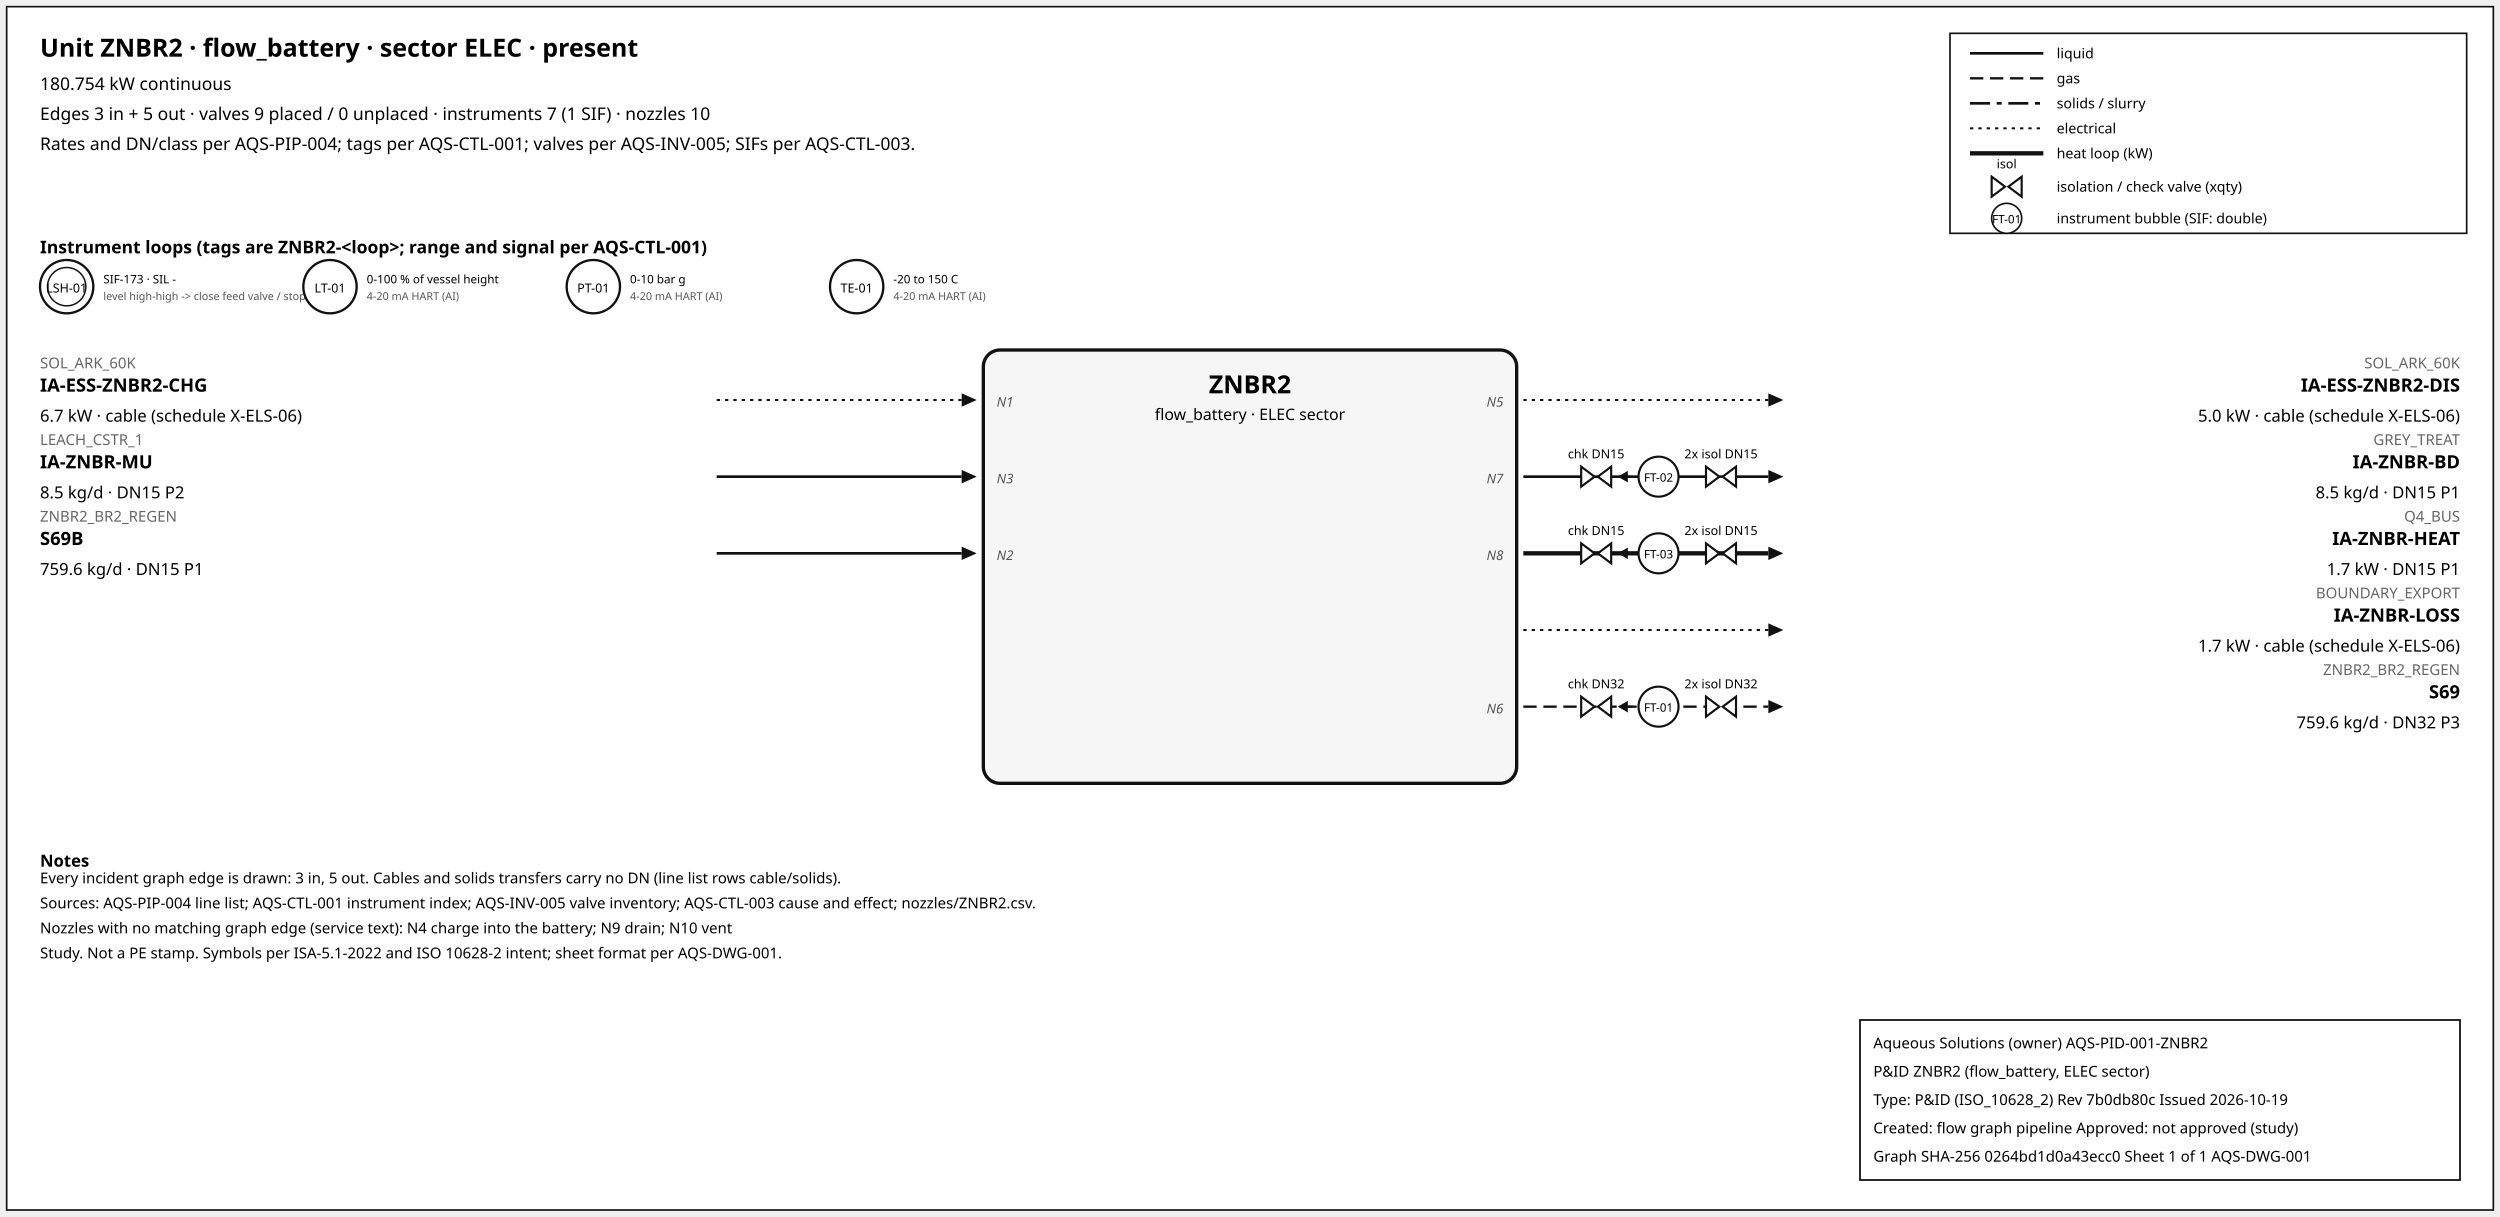
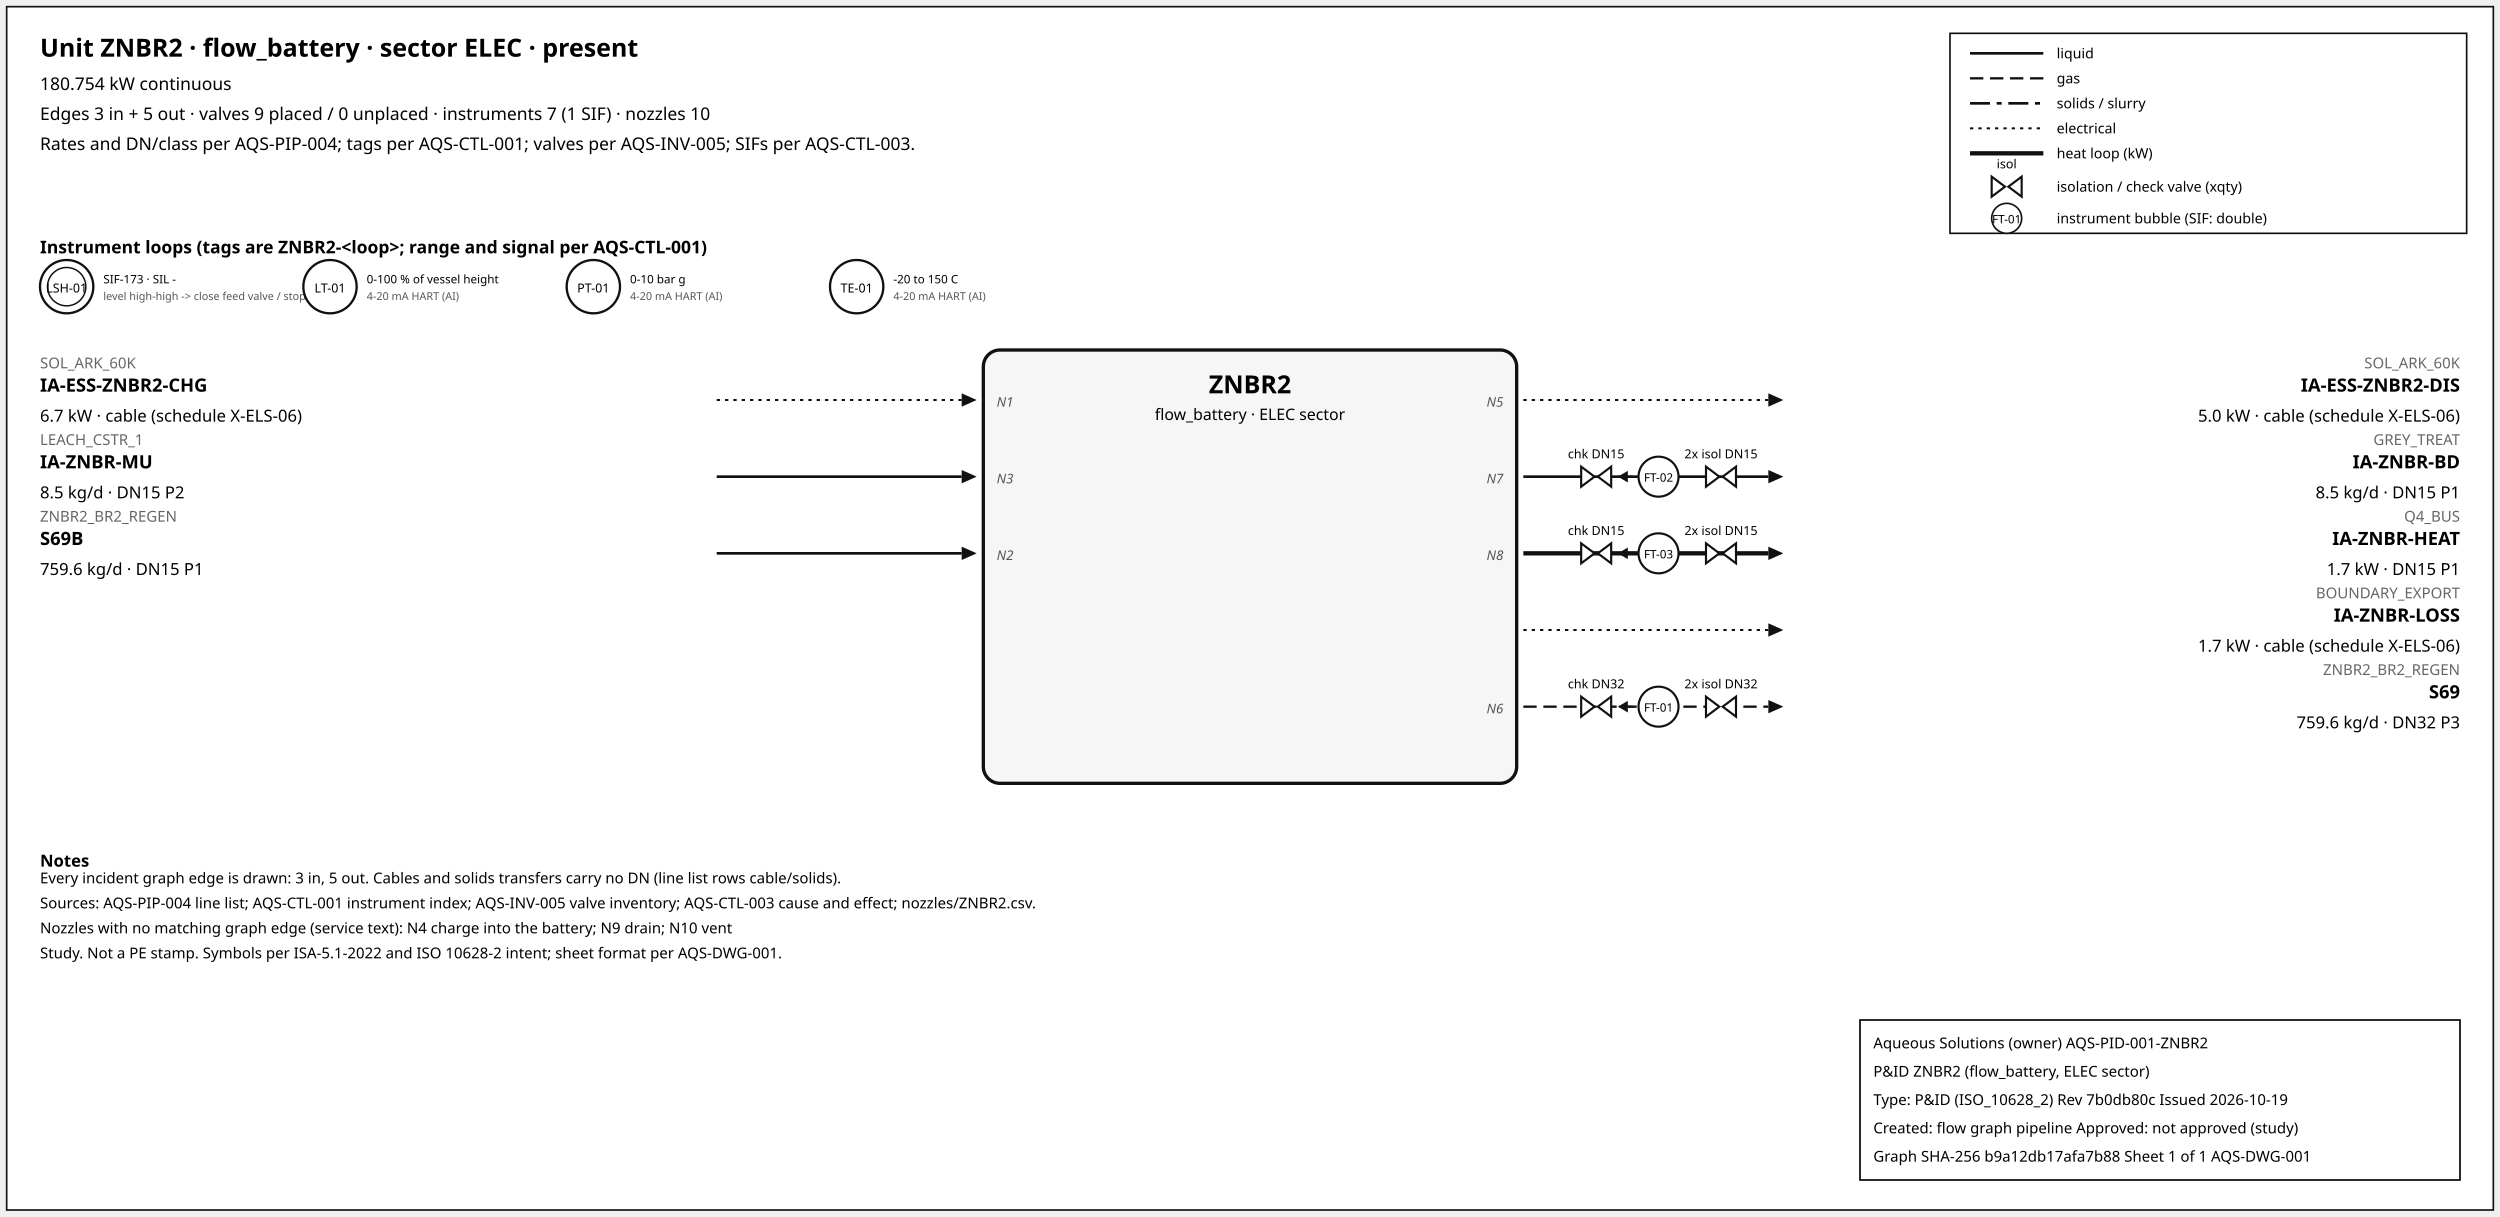
<svg xmlns="http://www.w3.org/2000/svg" width="1500" height="730" font-family="sans-serif">
  <rect x="4" y="4" width="1492" height="722" fill="white" stroke="#111" />
  <text x="24" y="34" font-size="15" font-weight="600">Unit ZNBR2 · flow_battery · sector ELEC · present</text>
  <text x="24" y="54" font-size="10.5">180.754 kW continuous</text>
  <text x="24" y="72" font-size="10.5">Edges 3 in + 5 out · valves 9 placed / 0 unplaced · instruments 7 (1 SIF) · nozzles 10</text>
  <text x="24" y="90" font-size="10.5">Rates and DN/class per AQS-PIP-004; tags per AQS-CTL-001; valves per AQS-INV-005; SIFs per AQS-CTL-003.</text>
  <rect x="1170" y="20" width="310" height="120" fill="white" stroke="#111" />
  <line x1="1182" y1="32" x2="1226" y2="32" stroke="#111" stroke-width="1.6" />
  <text x="1234" y="35" font-size="8.5">liquid</text>
  <line x1="1182" y1="47" x2="1226" y2="47" stroke="#111" stroke-width="1.4" stroke-dasharray="8,4" />
  <text x="1234" y="50" font-size="8.5">gas</text>
  <line x1="1182" y1="62" x2="1226" y2="62" stroke="#111" stroke-width="1.6" stroke-dasharray="12,4,3,4" />
  <text x="1234" y="65" font-size="8.5">solids / slurry</text>
  <line x1="1182" y1="77" x2="1226" y2="77" stroke="#111" stroke-width="1.2" stroke-dasharray="2,3" />
  <text x="1234" y="80" font-size="8.5">electrical</text>
  <line x1="1182" y1="92" x2="1226" y2="92" stroke="#111" stroke-width="2.6" />
  <text x="1234" y="95" font-size="8.5">heat loop (kW)</text>
  <path d="M 1195.0,106 L 1203.0,112 L 1195.0,118 Z M 1213.0,106 L 1205.0,112 L 1213.0,118 Z" fill="white" stroke="#111" stroke-width="1.3" />
  <text x="1204.0" y="101.0" font-size="7.5" text-anchor="middle">isol</text>
  <text x="1234" y="115" font-size="8.5">isolation / check valve (xqty)</text>
  <circle cx="1204" cy="131" r="9" fill="white" stroke="#111" />
  <text x="1204" y="134" font-size="7" text-anchor="middle">FT-01</text>
  <text x="1234" y="134" font-size="8.5">instrument bubble (SIF: double)</text>
  <text x="24" y="152" font-size="10.5" font-weight="600">Instrument loops (tags are ZNBR2-&lt;loop&gt;; range and signal per AQS-CTL-001)</text>
  <circle cx="40" cy="172" r="16" fill="white" stroke="#111" stroke-width="1.4" />
  <circle cx="40" cy="172" r="11.5" fill="none" stroke="#111" stroke-width="0.9" />
  <text x="40" y="175.5" font-size="7.5" text-anchor="middle">LSH-01</text>
  <text x="62" y="170" font-size="7">SIF-173 · SIL -</text>
  <text x="62" y="180" font-size="6.5" fill="#555">level high-high -&gt; close feed valve / stop f</text>
  <circle cx="198" cy="172" r="16" fill="white" stroke="#111" stroke-width="1.4" />
  <text x="198" y="175.5" font-size="7.5" text-anchor="middle">LT-01</text>
  <text x="220" y="170" font-size="7">0-100 % of vessel height</text>
  <text x="220" y="180" font-size="6.5" fill="#555">4-20 mA HART (AI)</text>
  <circle cx="356" cy="172" r="16" fill="white" stroke="#111" stroke-width="1.4" />
  <text x="356" y="175.5" font-size="7.5" text-anchor="middle">PT-01</text>
  <text x="378" y="170" font-size="7">0-10 bar g</text>
  <text x="378" y="180" font-size="6.5" fill="#555">4-20 mA HART (AI)</text>
  <circle cx="514" cy="172" r="16" fill="white" stroke="#111" stroke-width="1.4" />
  <text x="514" y="175.5" font-size="7.5" text-anchor="middle">TE-01</text>
  <text x="536" y="170" font-size="7">-20 to 150 C</text>
  <text x="536" y="180" font-size="6.5" fill="#555">4-20 mA HART (AI)</text>
  <rect x="590" y="210" width="320" height="260" rx="10" fill="#f6f6f6" stroke="#111" stroke-width="2" />
  <text x="750.0" y="236" font-size="15" font-weight="700" text-anchor="middle">ZNBR2</text>
  <text x="750.0" y="252" font-size="9.5" text-anchor="middle">flow_battery · ELEC sector</text>
  <line x1="430" y1="240" x2="577" y2="240" stroke="#111" stroke-width="1.2" stroke-dasharray="2,3" class="edge-in" />
  <polygon points="586,240 577,236 577,244" fill="#111" />
  <text x="24" y="221" font-size="9" fill="#666" text-anchor="start">SOL_ARK_60K</text>
  <text x="24" y="235" font-size="11" font-weight="600" text-anchor="start">IA-ESS-ZNBR2-CHG</text>
  <text x="24" y="253" font-size="10" text-anchor="start">6.7 kW · cable (schedule X-ELS-06)</text>
  <text x="598" y="244" font-size="8" font-style="italic" fill="#555" text-anchor="start">N1</text>
  <line x1="430" y1="286" x2="577" y2="286" stroke="#111" stroke-width="1.6" class="edge-in" />
  <polygon points="586,286 577,282 577,290" fill="#111" />
  <text x="24" y="267" font-size="9" fill="#666" text-anchor="start">LEACH_CSTR_1</text>
  <text x="24" y="281" font-size="11" font-weight="600" text-anchor="start">IA-ZNBR-MU</text>
  <text x="24" y="299" font-size="10" text-anchor="start">8.5 kg/d · DN15 P2</text>
  <text x="598" y="290" font-size="8" font-style="italic" fill="#555" text-anchor="start">N3</text>
  <line x1="430" y1="332" x2="577" y2="332" stroke="#111" stroke-width="1.6" class="edge-in" />
  <polygon points="586,332 577,328 577,336" fill="#111" />
  <text x="24" y="313" font-size="9" fill="#666" text-anchor="start">ZNBR2_BR2_REGEN</text>
  <text x="24" y="327" font-size="11" font-weight="600" text-anchor="start">S69B</text>
  <text x="24" y="345" font-size="10" text-anchor="start">759.6 kg/d · DN15 P1</text>
  <text x="598" y="336" font-size="8" font-style="italic" fill="#555" text-anchor="start">N2</text>
  <line x1="914" y1="240" x2="1061" y2="240" stroke="#111" stroke-width="1.2" stroke-dasharray="2,3" class="edge-out" />
  <polygon points="1070,240 1061,236 1061,244" fill="#111" />
  <text x="1476" y="221" font-size="9" fill="#666" text-anchor="end">SOL_ARK_60K</text>
  <text x="1476" y="235" font-size="11" font-weight="600" text-anchor="end">IA-ESS-ZNBR2-DIS</text>
  <text x="1476" y="253" font-size="10" text-anchor="end">5.0 kW · cable (schedule X-ELS-06)</text>
  <text x="902" y="244" font-size="8" font-style="italic" fill="#555" text-anchor="end">N5</text>
  <line x1="914" y1="286" x2="1061" y2="286" stroke="#111" stroke-width="1.6" class="edge-out" />
  <polygon points="1070,286 1061,282 1061,290" fill="#111" />
  <text x="1476" y="267" font-size="9" fill="#666" text-anchor="end">GREY_TREAT</text>
  <text x="1476" y="281" font-size="11" font-weight="600" text-anchor="end">IA-ZNBR-BD</text>
  <text x="1476" y="299" font-size="10" text-anchor="end">8.5 kg/d · DN15 P1</text>
  <text x="902" y="290" font-size="8" font-style="italic" fill="#555" text-anchor="end">N7</text>
  <line x1="979.7" y1="286" x2="971.7" y2="286" stroke="#111" stroke-width="1.2" />
  <polygon points="970.7,286 976.7,282.5 976.7,289.5" fill="#111" />
  <path d="M 948.7,280 L 956.7,286 L 948.7,292 Z M 966.7,280 L 958.7,286 L 966.7,292 Z" fill="white" stroke="#111" stroke-width="1.3" />
  <text x="957.7" y="275.0" font-size="7.5" text-anchor="middle">chk DN15</text>
  <path d="M 1023.6,280 L 1031.6,286 L 1023.6,292 Z M 1041.6,280 L 1033.6,286 L 1041.6,292 Z" fill="white" stroke="#111" stroke-width="1.3" />
  <text x="1032.6" y="275.0" font-size="7.5" text-anchor="middle">2x isol DN15</text>
  <circle cx="995.12" cy="286" r="12" fill="white" stroke="#111" stroke-width="1.3" />
  <text x="995.12" y="289" font-size="7" text-anchor="middle">FT-02</text>
  <line x1="914" y1="332" x2="1061" y2="332" stroke="#111" stroke-width="2.6" class="edge-out" />
  <polygon points="1070,332 1061,328 1061,336" fill="#111" />
  <text x="1476" y="313" font-size="9" fill="#666" text-anchor="end">Q4_BUS</text>
  <text x="1476" y="327" font-size="11" font-weight="600" text-anchor="end">IA-ZNBR-HEAT</text>
  <text x="1476" y="345" font-size="10" text-anchor="end">1.7 kW · DN15 P1</text>
  <text x="902" y="336" font-size="8" font-style="italic" fill="#555" text-anchor="end">N8</text>
  <line x1="979.7" y1="332" x2="971.7" y2="332" stroke="#111" stroke-width="1.2" />
  <polygon points="970.7,332 976.7,328.5 976.7,335.5" fill="#111" />
  <path d="M 948.7,326 L 956.7,332 L 948.7,338 Z M 966.7,326 L 958.7,332 L 966.7,338 Z" fill="white" stroke="#111" stroke-width="1.3" />
  <text x="957.7" y="321.0" font-size="7.5" text-anchor="middle">chk DN15</text>
  <path d="M 1023.6,326 L 1031.6,332 L 1023.6,338 Z M 1041.6,326 L 1033.6,332 L 1041.6,338 Z" fill="white" stroke="#111" stroke-width="1.3" />
  <text x="1032.6" y="321.0" font-size="7.5" text-anchor="middle">2x isol DN15</text>
  <circle cx="995.12" cy="332" r="12" fill="white" stroke="#111" stroke-width="1.3" />
  <text x="995.12" y="335" font-size="7" text-anchor="middle">FT-03</text>
  <line x1="914" y1="378" x2="1061" y2="378" stroke="#111" stroke-width="1.2" stroke-dasharray="2,3" class="edge-out" />
  <polygon points="1070,378 1061,374 1061,382" fill="#111" />
  <text x="1476" y="359" font-size="9" fill="#666" text-anchor="end">BOUNDARY_EXPORT</text>
  <text x="1476" y="373" font-size="11" font-weight="600" text-anchor="end">IA-ZNBR-LOSS</text>
  <text x="1476" y="391" font-size="10" text-anchor="end">1.7 kW · cable (schedule X-ELS-06)</text>
  <line x1="914" y1="424" x2="1061" y2="424" stroke="#111" stroke-width="1.4" stroke-dasharray="8,4" class="edge-out" />
  <polygon points="1070,424 1061,420 1061,428" fill="#111" />
  <text x="1476" y="405" font-size="9" fill="#666" text-anchor="end">ZNBR2_BR2_REGEN</text>
  <text x="1476" y="419" font-size="11" font-weight="600" text-anchor="end">S69</text>
  <text x="1476" y="437" font-size="10" text-anchor="end">759.6 kg/d · DN32 P3</text>
  <text x="902" y="428" font-size="8" font-style="italic" fill="#555" text-anchor="end">N6</text>
  <line x1="979.7" y1="424" x2="971.7" y2="424" stroke="#111" stroke-width="1.2" />
  <polygon points="970.7,424 976.7,420.5 976.7,427.5" fill="#111" />
  <path d="M 948.7,418 L 956.7,424 L 948.7,430 Z M 966.7,418 L 958.7,424 L 966.7,430 Z" fill="white" stroke="#111" stroke-width="1.3" />
  <text x="957.7" y="413.0" font-size="7.5" text-anchor="middle">chk DN32</text>
  <path d="M 1023.6,418 L 1031.6,424 L 1023.6,430 Z M 1041.6,418 L 1033.6,424 L 1041.6,430 Z" fill="white" stroke="#111" stroke-width="1.3" />
  <text x="1032.6" y="413.0" font-size="7.5" text-anchor="middle">2x isol DN32</text>
  <circle cx="995.12" cy="424" r="12" fill="white" stroke="#111" stroke-width="1.3" />
  <text x="995.12" y="427" font-size="7" text-anchor="middle">FT-01</text>
  <text x="24" y="520" font-size="10" font-weight="600">Notes</text>
  <text x="24" y="530" font-size="9">Every incident graph edge is drawn: 3 in, 5 out. Cables and solids transfers carry no DN (line list rows cable/solids).</text>
  <text x="24" y="545" font-size="9">Sources: AQS-PIP-004 line list; AQS-CTL-001 instrument index; AQS-INV-005 valve inventory; AQS-CTL-003 cause and effect; nozzles/ZNBR2.csv.</text>
  <text x="24" y="560" font-size="9">Nozzles with no matching graph edge (service text): N4 charge into the battery; N9 drain; N10 vent</text>
  <text x="24" y="575" font-size="9">Study. Not a PE stamp. Symbols per ISA-5.1-2022 and ISO 10628-2 intent; sheet format per AQS-DWG-001.</text>
  <g id="aqs-title-block">
    <rect x="1116" y="612" width="360" height="96" fill="white" stroke="black" stroke-width="1" />
    <text x="1124" y="629" font-size="9">Aqueous Solutions (owner)   AQS-PID-001-ZNBR2</text>
    <text x="1124" y="646" font-size="9">P&amp;ID ZNBR2 (flow_battery, ELEC sector)</text>
    <text x="1124" y="663" font-size="9">Type: P&amp;ID (ISO_10628_2)   Rev 7b0db80c   Issued 2026-10-19</text>
    <text x="1124" y="680" font-size="9">Created: flow graph pipeline   Approved: not approved (study)</text>
-     <text x="1124" y="697" font-size="9">Graph SHA-256 0264bd1d0a43ecc0   Sheet 1 of 1   AQS-DWG-001</text>
+     <text x="1124" y="697" font-size="9">Graph SHA-256 b9a12db17afa7b88   Sheet 1 of 1   AQS-DWG-001</text>
  </g>
</svg>
